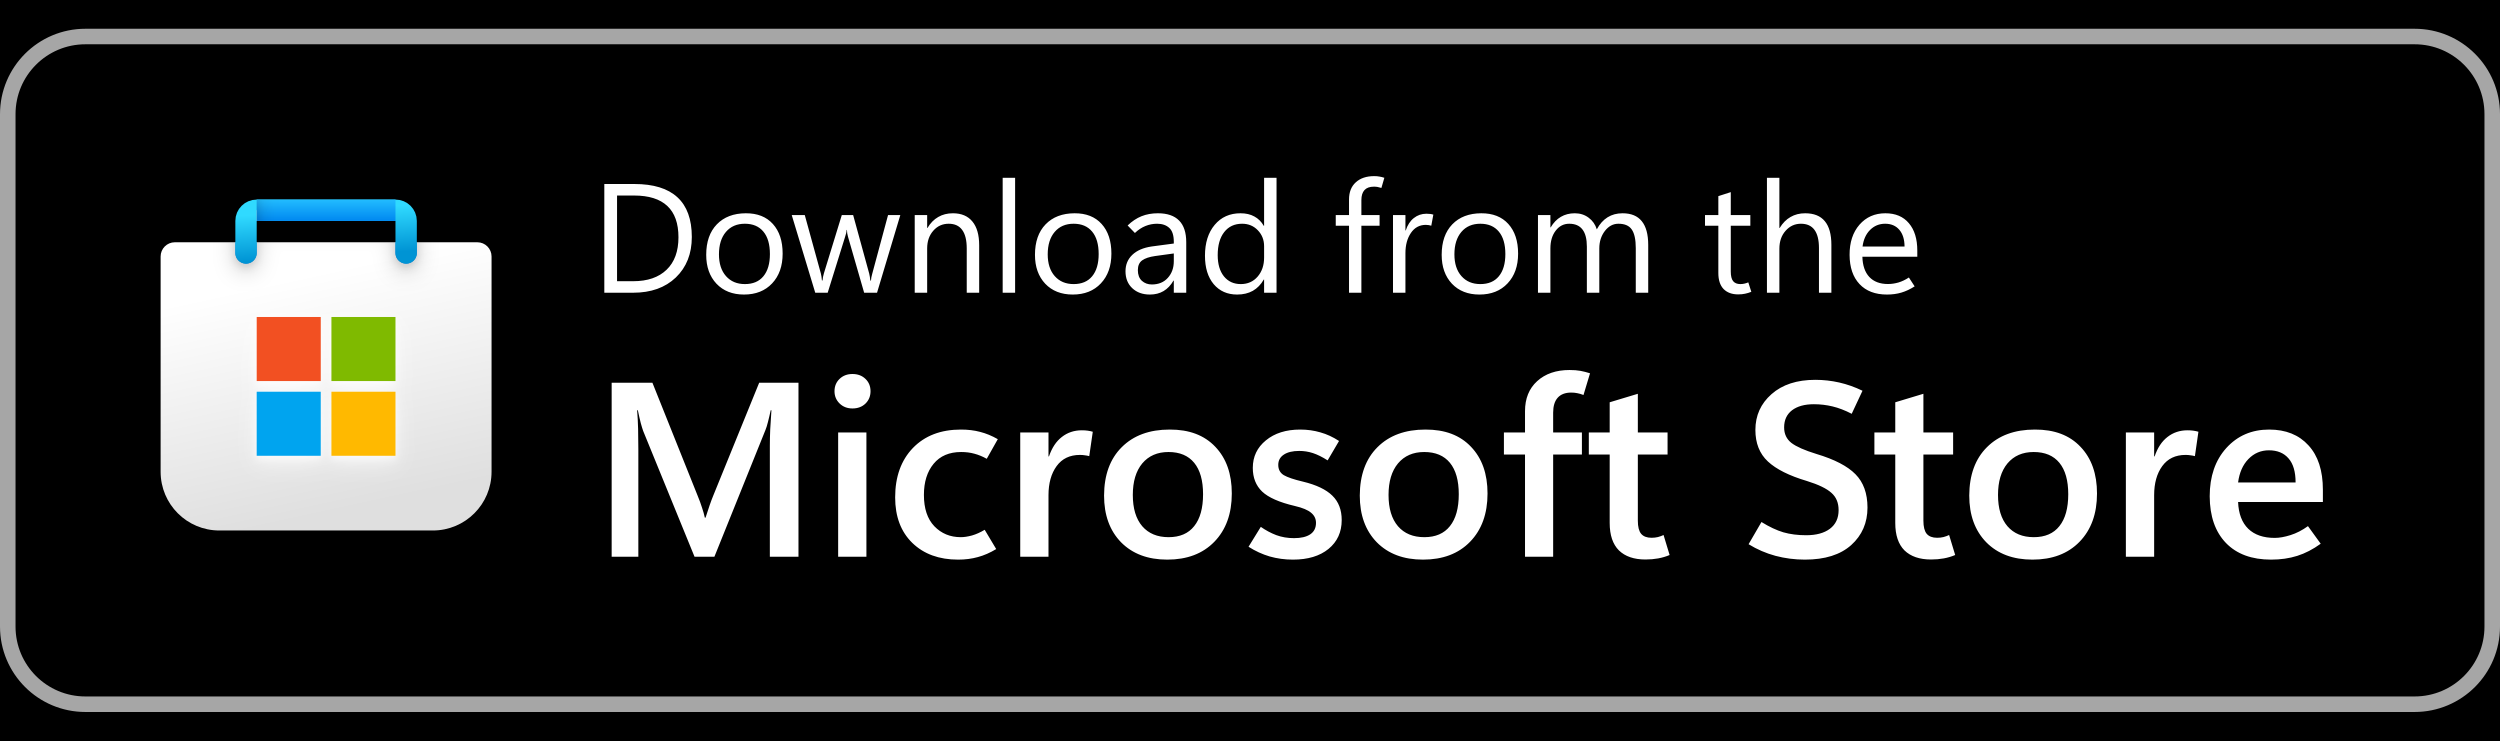
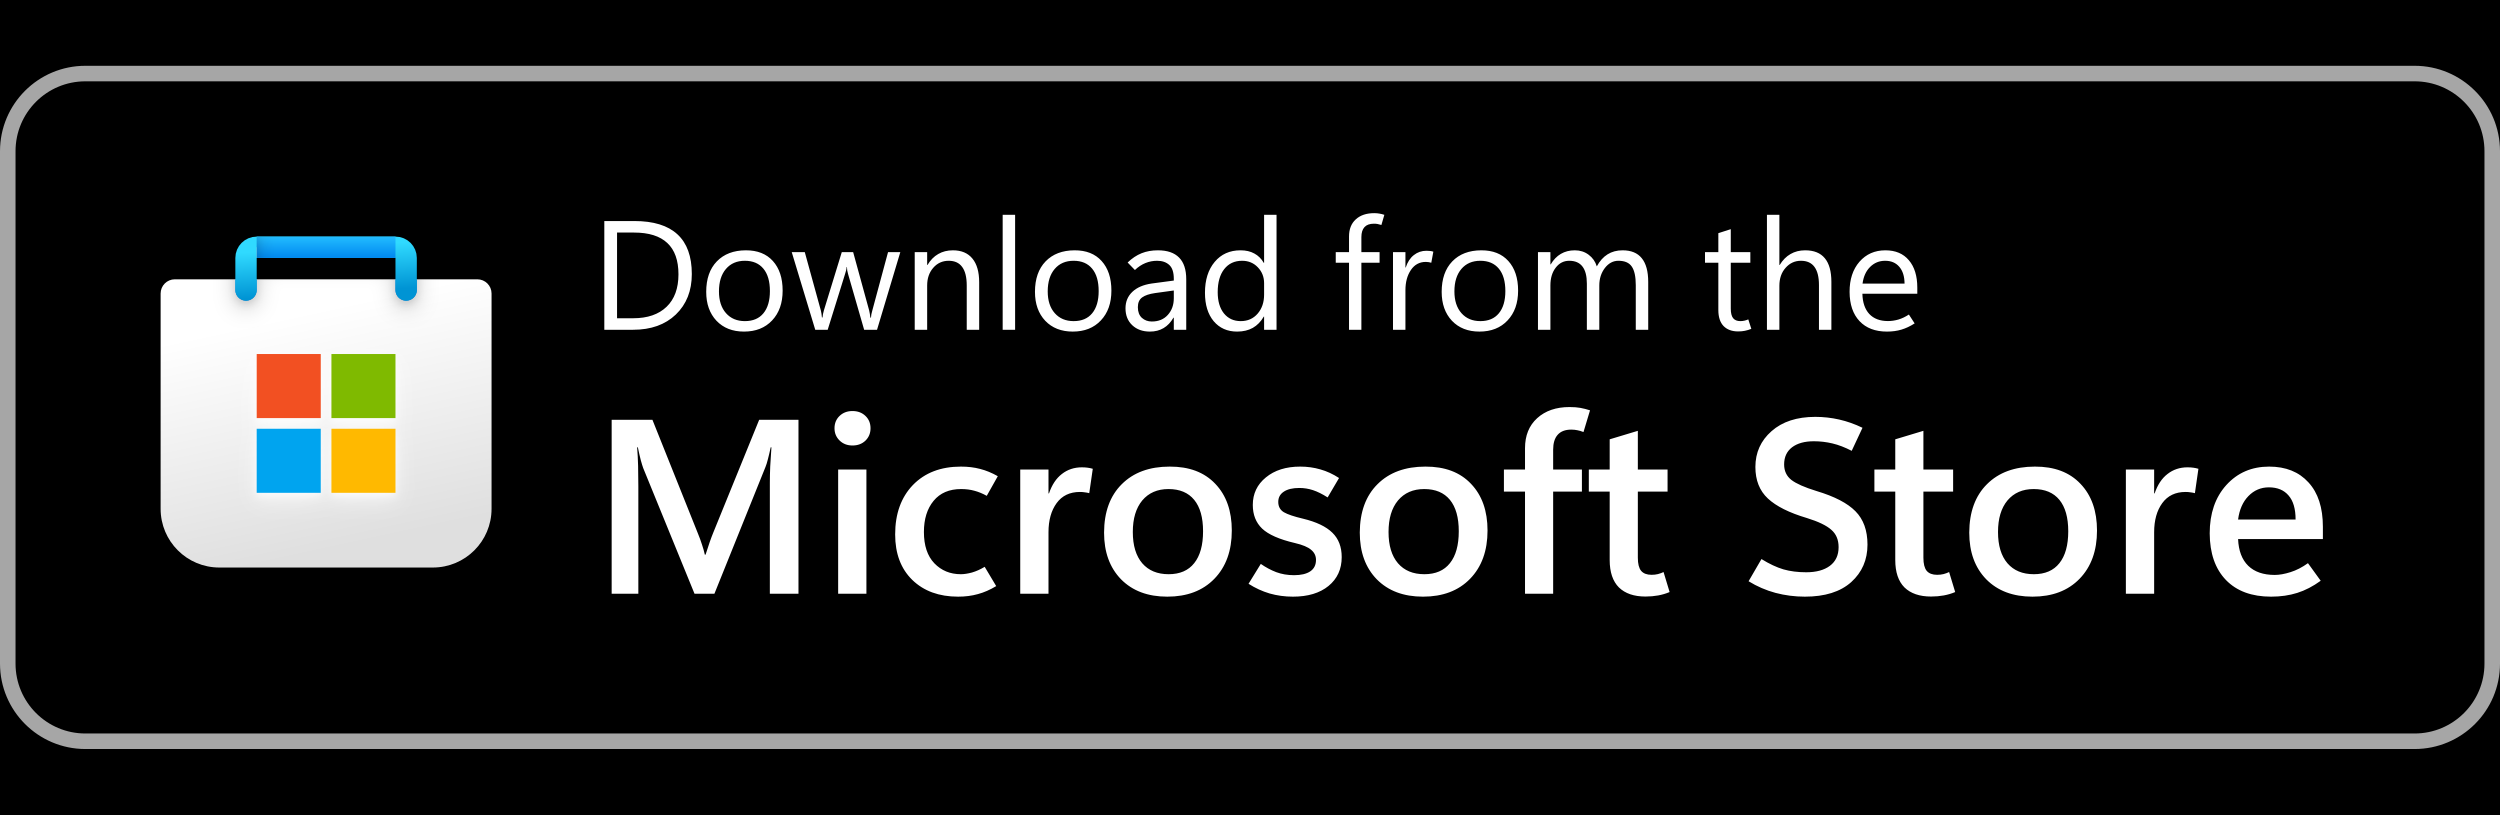
- <svg xmlns="http://www.w3.org/2000/svg" width="135" height="40" viewBox="0 0 161 44" fill="none">
+ <svg xmlns="http://www.w3.org/2000/svg" width="135" height="44" viewBox="0 0 161 44" fill="none">
  <rect x="-5" y="-5" width="171" height="54" fill="#000000" />
  <rect x="0.5" y="0.5" width="160" height="43" rx="5" ry="5" stroke="#a6a6a6" stroke-width="1" fill="none" />
  <g clip-path="url(#clip0_1049_9370)">
    <g clip-path="url(#clip1_1049_9370)">
      <path d="M10.344 14.667C10.344 14.16 10.754 13.75 11.26 13.75H30.74C31.246 13.75 31.656 14.16 31.656 14.667V28.531C31.656 30.62 29.963 32.312 27.875 32.312H14.125C12.037 32.312 10.344 30.62 10.344 28.531V14.667Z" fill="url(#paint0_linear_1049_9370)" />
      <mask id="mask0_1049_9370" style="mask-type:alpha" maskUnits="userSpaceOnUse" x="10" y="13" width="22" height="20">
        <path d="M10.344 14.667C10.344 14.16 10.754 13.75 11.26 13.75H30.74C31.246 13.75 31.656 14.16 31.656 14.667V28.531C31.656 30.62 29.963 32.312 27.875 32.312H14.125C12.037 32.312 10.344 30.62 10.344 28.531V14.667Z" fill="url(#paint1_linear_1049_9370)" />
      </mask>
      <g mask="url(#mask0_1049_9370)">
        <g filter="url(#filter0_dd_1049_9370)">
          <path d="M15.844 14.438V11.688H26.156V14.438" stroke="url(#paint2_linear_1049_9370)" stroke-width="1.375" stroke-linecap="round" />
        </g>
      </g>
      <g filter="url(#filter1_dd_1049_9370)">
        <path d="M20.657 18.562H16.532V22.688H20.657V18.562Z" fill="#F25022" />
        <path d="M25.469 18.562H21.344V22.688H25.469V18.562Z" fill="#7FBA00" />
        <path d="M25.469 23.375H21.344V27.5H25.469V23.375Z" fill="#FFB900" />
        <path d="M20.656 23.375H16.531V27.5H20.656V23.375Z" fill="#00A4EF" />
      </g>
      <path d="M15.844 14.438V12.375C15.844 11.995 16.152 11.688 16.531 11.688H25.469C25.848 11.688 26.156 11.995 26.156 12.375V14.438" stroke="url(#paint3_linear_1049_9370)" stroke-width="1.375" stroke-linecap="round" />
      <rect x="16.531" y="11" width="8.938" height="1.375" fill="url(#paint4_linear_1049_9370)" />
      <mask id="mask1_1049_9370" style="mask-type:alpha" maskUnits="userSpaceOnUse" x="16" y="11" width="10" height="2">
        <rect x="16.531" y="11" width="8.938" height="1.375" fill="url(#paint5_linear_1049_9370)" />
      </mask>
      <g mask="url(#mask1_1049_9370)">
        <g filter="url(#filter2_dd_1049_9370)">
          <rect x="14.545" y="11.688" width="1.986" height="3.438" fill="#C4C4C4" />
        </g>
      </g>
    </g>
  </g>
  <path d="M38.918 17V9.998H40.852C42.085 9.998 43.01 10.283 43.625 10.852C44.243 11.419 44.553 12.272 44.553 13.411C44.553 14.492 44.209 15.361 43.523 16.019C42.839 16.673 41.922 17 40.773 17H38.918ZM39.738 10.74V16.258H40.783C41.701 16.258 42.416 16.012 42.927 15.521C43.438 15.029 43.693 14.332 43.693 13.431C43.693 12.532 43.454 11.86 42.976 11.414C42.5 10.965 41.786 10.74 40.832 10.74H39.738ZM47.912 17.117C47.173 17.117 46.582 16.884 46.14 16.419C45.7 15.95 45.48 15.33 45.48 14.559C45.48 13.722 45.708 13.068 46.164 12.596C46.62 12.124 47.242 11.886 48.029 11.883C48.775 11.88 49.356 12.109 49.773 12.571C50.192 13.034 50.402 13.67 50.402 14.48C50.402 15.281 50.176 15.921 49.724 16.399C49.274 16.878 48.671 17.117 47.912 17.117ZM47.971 16.443C48.488 16.443 48.885 16.276 49.162 15.94C49.442 15.602 49.582 15.125 49.582 14.51C49.582 13.882 49.442 13.4 49.162 13.065C48.882 12.726 48.485 12.557 47.971 12.557C47.456 12.557 47.05 12.732 46.75 13.084C46.45 13.435 46.301 13.917 46.301 14.529C46.301 15.122 46.452 15.589 46.755 15.931C47.058 16.273 47.463 16.443 47.971 16.443ZM57.98 12L56.481 17H55.651L54.616 13.411C54.59 13.32 54.572 13.243 54.562 13.182C54.556 13.117 54.55 13.042 54.543 12.957H54.523C54.517 13.042 54.505 13.115 54.489 13.177C54.473 13.239 54.45 13.317 54.421 13.411L53.303 17H52.502L50.988 12H51.828L52.863 15.76C52.88 15.815 52.893 15.88 52.902 15.955C52.915 16.03 52.925 16.115 52.932 16.209H52.971C52.977 16.137 52.987 16.064 53 15.989C53.013 15.911 53.033 15.831 53.059 15.75L54.211 12H54.943L55.978 15.77C55.995 15.831 56.008 15.9 56.018 15.975C56.031 16.046 56.042 16.128 56.052 16.219H56.091C56.094 16.154 56.102 16.084 56.115 16.009C56.132 15.934 56.151 15.854 56.174 15.77L57.19 12H57.98ZM63.059 17H62.258V14.148C62.258 13.618 62.16 13.221 61.965 12.957C61.773 12.69 61.483 12.557 61.096 12.557C60.695 12.557 60.363 12.708 60.1 13.011C59.839 13.31 59.709 13.69 59.709 14.148V17H58.908V12H59.709V12.83H59.728C59.917 12.514 60.148 12.278 60.422 12.122C60.695 11.963 61.011 11.883 61.369 11.883C61.916 11.883 62.334 12.06 62.624 12.415C62.914 12.767 63.059 13.276 63.059 13.943V17ZM64.572 17V9.598H65.373V17H64.572ZM69.084 17.117C68.345 17.117 67.754 16.884 67.311 16.419C66.872 15.95 66.652 15.33 66.652 14.559C66.652 13.722 66.88 13.068 67.336 12.596C67.792 12.124 68.413 11.886 69.201 11.883C69.947 11.88 70.528 12.109 70.944 12.571C71.364 13.034 71.574 13.67 71.574 14.48C71.574 15.281 71.348 15.921 70.895 16.399C70.446 16.878 69.842 17.117 69.084 17.117ZM69.143 16.443C69.66 16.443 70.057 16.276 70.334 15.94C70.614 15.602 70.754 15.125 70.754 14.51C70.754 13.882 70.614 13.4 70.334 13.065C70.054 12.726 69.657 12.557 69.143 12.557C68.628 12.557 68.221 12.732 67.922 13.084C67.622 13.435 67.473 13.917 67.473 14.529C67.473 15.122 67.624 15.589 67.927 15.931C68.23 16.273 68.635 16.443 69.143 16.443ZM76.394 17H75.593V16.219H75.573C75.401 16.518 75.188 16.743 74.934 16.893C74.683 17.042 74.39 17.117 74.055 17.117C73.586 17.117 73.207 16.98 72.917 16.707C72.627 16.434 72.482 16.071 72.482 15.618C72.482 15.192 72.629 14.838 72.922 14.559C73.215 14.279 73.63 14.1 74.167 14.021L75.593 13.831V13.719C75.593 13.299 75.495 13.001 75.3 12.825C75.105 12.646 74.844 12.557 74.519 12.557C74.258 12.557 74.007 12.605 73.767 12.703C73.526 12.801 73.299 12.95 73.088 13.152L72.619 12.669C72.899 12.399 73.197 12.2 73.513 12.073C73.829 11.946 74.18 11.883 74.567 11.883C75.173 11.883 75.629 12.039 75.935 12.352C76.241 12.661 76.394 13.126 76.394 13.748V17ZM75.593 14.969V14.471L74.387 14.637C74.019 14.689 73.742 14.782 73.557 14.915C73.371 15.049 73.278 15.258 73.278 15.545C73.278 15.844 73.365 16.074 73.537 16.233C73.713 16.39 73.926 16.468 74.177 16.468C74.61 16.468 74.953 16.326 75.207 16.043C75.464 15.76 75.593 15.402 75.593 14.969ZM81.389 16.15C81.203 16.473 80.967 16.715 80.681 16.878C80.397 17.037 80.061 17.117 79.67 17.117C79.042 17.117 78.539 16.894 78.161 16.448C77.787 15.999 77.6 15.389 77.6 14.617C77.6 13.79 77.808 13.128 78.225 12.63C78.641 12.132 79.196 11.883 79.89 11.883C80.235 11.883 80.531 11.951 80.778 12.088C81.029 12.221 81.232 12.423 81.389 12.693H81.408V9.598H82.209V17H81.408V16.15H81.389ZM78.42 14.578C78.42 15.154 78.553 15.61 78.82 15.945C79.091 16.277 79.452 16.443 79.904 16.443C80.353 16.443 80.716 16.282 80.993 15.96C81.27 15.638 81.408 15.231 81.408 14.739V14.002C81.408 13.598 81.273 13.257 81.003 12.977C80.736 12.697 80.399 12.557 79.992 12.557C79.504 12.557 79.12 12.736 78.84 13.094C78.56 13.452 78.42 13.947 78.42 14.578ZM88.962 10.252C88.871 10.223 88.788 10.201 88.713 10.188C88.641 10.175 88.565 10.169 88.483 10.169C88.21 10.169 88.007 10.242 87.873 10.389C87.74 10.535 87.673 10.75 87.673 11.033V12H88.845V12.684H87.673V17H86.877V12.684H86.022V12H86.877V10.994C86.877 10.522 87.022 10.154 87.311 9.891C87.601 9.624 87.998 9.49 88.503 9.49C88.627 9.49 88.739 9.5 88.84 9.52C88.941 9.536 89.045 9.562 89.152 9.598L88.962 10.252ZM92.175 12.684C92.113 12.664 92.058 12.651 92.009 12.645C91.96 12.635 91.898 12.63 91.823 12.63C91.416 12.63 91.096 12.804 90.861 13.152C90.627 13.497 90.51 13.93 90.51 14.451V17H89.709V12H90.51V12.991H90.529C90.643 12.64 90.817 12.373 91.052 12.19C91.286 12.005 91.556 11.912 91.862 11.912C91.963 11.912 92.048 11.917 92.116 11.927C92.188 11.937 92.251 11.951 92.307 11.971L92.175 12.684ZM95.275 17.117C94.537 17.117 93.946 16.884 93.503 16.419C93.064 15.95 92.844 15.33 92.844 14.559C92.844 13.722 93.072 13.068 93.527 12.596C93.983 12.124 94.605 11.886 95.393 11.883C96.138 11.88 96.719 12.109 97.136 12.571C97.556 13.034 97.766 13.67 97.766 14.48C97.766 15.281 97.539 15.921 97.087 16.399C96.638 16.878 96.034 17.117 95.275 17.117ZM95.334 16.443C95.852 16.443 96.249 16.276 96.525 15.94C96.805 15.602 96.945 15.125 96.945 14.51C96.945 13.882 96.805 13.4 96.525 13.065C96.245 12.726 95.848 12.557 95.334 12.557C94.82 12.557 94.413 12.732 94.113 13.084C93.814 13.435 93.664 13.917 93.664 14.529C93.664 15.122 93.815 15.589 94.118 15.931C94.421 16.273 94.826 16.443 95.334 16.443ZM106.145 17H105.344V14.129C105.344 13.575 105.257 13.175 105.085 12.928C104.916 12.68 104.629 12.557 104.226 12.557C103.884 12.557 103.592 12.713 103.352 13.025C103.114 13.338 102.995 13.712 102.995 14.148V17H102.194V14.031C102.194 13.54 102.1 13.172 101.911 12.928C101.722 12.68 101.438 12.557 101.057 12.557C100.705 12.557 100.415 12.705 100.188 13.001C99.96 13.294 99.846 13.676 99.846 14.148V17H99.045V12H99.846V12.791H99.865C100.044 12.488 100.262 12.262 100.52 12.112C100.78 11.959 101.079 11.883 101.418 11.883C101.76 11.883 102.058 11.979 102.312 12.171C102.565 12.36 102.74 12.609 102.834 12.918C103.02 12.573 103.251 12.314 103.527 12.142C103.804 11.969 104.126 11.883 104.494 11.883C105.044 11.883 105.456 12.052 105.729 12.391C106.006 12.729 106.145 13.239 106.145 13.919V17ZM112.785 16.941C112.648 16.997 112.513 17.037 112.38 17.064C112.25 17.093 112.102 17.107 111.936 17.107C111.538 17.107 111.226 16.992 110.998 16.761C110.773 16.526 110.661 16.181 110.661 15.726V12.684H109.802V12H110.661V10.779L111.462 10.521V12H112.722V12.684H111.462V15.633C111.462 15.919 111.512 16.126 111.613 16.253C111.717 16.38 111.872 16.443 112.077 16.443C112.175 16.443 112.269 16.432 112.36 16.409C112.451 16.386 112.528 16.36 112.59 16.331L112.785 16.941ZM117.941 17H117.141V14.119C117.141 13.598 117.043 13.208 116.848 12.947C116.656 12.687 116.366 12.557 115.979 12.557C115.588 12.557 115.259 12.708 114.992 13.011C114.725 13.31 114.592 13.696 114.592 14.168V17H113.791V9.598H114.592V12.83H114.611C114.803 12.514 115.036 12.278 115.31 12.122C115.583 11.963 115.897 11.883 116.252 11.883C116.815 11.883 117.237 12.052 117.517 12.391C117.8 12.729 117.941 13.239 117.941 13.919V17ZM123.474 14.681H119.938C119.951 15.244 120.1 15.678 120.383 15.984C120.669 16.287 121.07 16.439 121.584 16.439C121.809 16.439 122.033 16.406 122.258 16.341C122.486 16.273 122.71 16.165 122.932 16.019L123.303 16.59C123.02 16.772 122.736 16.906 122.453 16.99C122.17 17.075 121.859 17.117 121.521 17.117C120.765 17.117 120.176 16.893 119.753 16.443C119.33 15.994 119.117 15.367 119.113 14.563C119.11 13.759 119.322 13.112 119.748 12.62C120.178 12.129 120.734 11.883 121.418 11.883C122.069 11.883 122.574 12.096 122.932 12.523C123.293 12.946 123.474 13.533 123.474 14.285V14.681ZM122.653 14.026C122.65 13.564 122.538 13.204 122.316 12.947C122.095 12.687 121.791 12.557 121.403 12.557C121.022 12.557 120.699 12.69 120.432 12.957C120.168 13.221 120.007 13.577 119.948 14.026H122.653Z" fill="white" />
  <path d="M51.422 34H49.578V26.852C49.578 26.529 49.586 26.177 49.602 25.797C49.622 25.412 49.648 25.003 49.68 24.57H49.633C49.57 24.867 49.51 25.122 49.453 25.336C49.401 25.544 49.349 25.711 49.297 25.836L46.008 34H44.727L41.422 25.906C41.38 25.792 41.328 25.622 41.266 25.398C41.208 25.174 41.146 24.898 41.078 24.57H41.031C41.062 24.945 41.083 25.344 41.094 25.766C41.104 26.182 41.109 26.622 41.109 27.086V34H39.391V22.797H42.016L44.93 30.078C45.044 30.354 45.138 30.609 45.211 30.844C45.289 31.073 45.349 31.287 45.391 31.484H45.438C45.531 31.188 45.62 30.919 45.703 30.68C45.786 30.44 45.865 30.232 45.938 30.055L48.891 22.797H51.422V34ZM54.898 24.453C54.565 24.453 54.289 24.346 54.07 24.133C53.852 23.919 53.742 23.656 53.742 23.344C53.742 23.021 53.852 22.755 54.07 22.547C54.289 22.338 54.565 22.234 54.898 22.234C55.237 22.234 55.516 22.338 55.734 22.547C55.953 22.755 56.062 23.021 56.062 23.344C56.062 23.662 55.953 23.927 55.734 24.141C55.516 24.349 55.237 24.453 54.898 24.453ZM55.797 34H53.977V26H55.797V34ZM64.156 33.508C63.76 33.747 63.367 33.919 62.977 34.023C62.586 34.133 62.161 34.188 61.703 34.188C60.474 34.188 59.49 33.828 58.75 33.109C58.016 32.391 57.648 31.414 57.648 30.18C57.648 28.852 58.029 27.792 58.789 27C59.555 26.208 60.586 25.812 61.883 25.812C62.336 25.812 62.747 25.862 63.117 25.961C63.492 26.055 63.872 26.211 64.258 26.43L63.547 27.695C63.276 27.544 63.01 27.435 62.75 27.367C62.49 27.294 62.206 27.258 61.898 27.258C61.133 27.258 60.542 27.51 60.125 28.016C59.708 28.521 59.5 29.19 59.5 30.023C59.5 30.898 59.724 31.57 60.172 32.039C60.625 32.508 61.193 32.742 61.875 32.742C62.083 32.742 62.323 32.706 62.594 32.633C62.865 32.555 63.138 32.432 63.414 32.266L64.156 33.508ZM70.148 27.523C70.049 27.497 69.953 27.479 69.859 27.469C69.771 27.453 69.667 27.445 69.547 27.445C68.896 27.445 68.396 27.685 68.047 28.164C67.698 28.643 67.523 29.268 67.523 30.039V34H65.703V26H67.523V27.539H67.555C67.742 26.987 68.018 26.57 68.383 26.289C68.747 26.003 69.177 25.859 69.672 25.859C69.812 25.859 69.938 25.867 70.047 25.883C70.162 25.898 70.271 25.922 70.375 25.953L70.148 27.523ZM75.172 34.188C73.922 34.188 72.93 33.815 72.195 33.07C71.466 32.32 71.102 31.318 71.102 30.062C71.107 28.734 71.487 27.695 72.242 26.945C72.997 26.19 74.026 25.812 75.328 25.812C76.583 25.807 77.562 26.177 78.266 26.922C78.974 27.662 79.328 28.664 79.328 29.93C79.328 31.232 78.953 32.268 78.203 33.039C77.458 33.805 76.448 34.188 75.172 34.188ZM75.258 32.742C75.982 32.742 76.531 32.505 76.906 32.031C77.287 31.557 77.477 30.872 77.477 29.977C77.477 29.091 77.287 28.417 76.906 27.953C76.526 27.49 75.974 27.258 75.25 27.258C74.537 27.258 73.974 27.503 73.562 27.992C73.156 28.482 72.953 29.159 72.953 30.023C72.953 30.893 73.156 31.565 73.562 32.039C73.969 32.508 74.534 32.742 75.258 32.742ZM80.406 33.359L81.195 32.078C81.508 32.297 81.838 32.474 82.188 32.609C82.542 32.74 82.924 32.805 83.336 32.805C83.784 32.805 84.13 32.724 84.375 32.562C84.625 32.396 84.75 32.148 84.75 31.82C84.75 31.56 84.646 31.344 84.438 31.172C84.234 30.995 83.885 30.849 83.391 30.734C82.391 30.5 81.688 30.19 81.281 29.805C80.88 29.419 80.68 28.912 80.68 28.281C80.68 27.557 80.961 26.966 81.523 26.508C82.086 26.044 82.823 25.812 83.734 25.812C84.188 25.812 84.62 25.872 85.031 25.992C85.443 26.107 85.844 26.292 86.234 26.547L85.5 27.797C85.156 27.578 84.841 27.422 84.555 27.328C84.268 27.234 83.974 27.188 83.672 27.188C83.245 27.188 82.912 27.268 82.672 27.43C82.438 27.586 82.32 27.805 82.32 28.086C82.32 28.383 82.44 28.604 82.68 28.75C82.924 28.891 83.333 29.029 83.906 29.164C84.771 29.372 85.404 29.674 85.805 30.07C86.206 30.461 86.406 30.984 86.406 31.641C86.406 32.417 86.122 33.036 85.555 33.5C84.992 33.958 84.229 34.188 83.266 34.188C82.745 34.188 82.245 34.12 81.766 33.984C81.292 33.844 80.838 33.635 80.406 33.359ZM91.641 34.188C90.391 34.188 89.398 33.815 88.664 33.07C87.935 32.32 87.57 31.318 87.57 30.062C87.576 28.734 87.956 27.695 88.711 26.945C89.466 26.19 90.495 25.812 91.797 25.812C93.052 25.807 94.031 26.177 94.734 26.922C95.443 27.662 95.797 28.664 95.797 29.93C95.797 31.232 95.422 32.268 94.672 33.039C93.927 33.805 92.917 34.188 91.641 34.188ZM91.727 32.742C92.451 32.742 93 32.505 93.375 32.031C93.755 31.557 93.945 30.872 93.945 29.977C93.945 29.091 93.755 28.417 93.375 27.953C92.995 27.49 92.443 27.258 91.719 27.258C91.005 27.258 90.443 27.503 90.031 27.992C89.625 28.482 89.422 29.159 89.422 30.023C89.422 30.893 89.625 31.565 90.031 32.039C90.438 32.508 91.003 32.742 91.727 32.742ZM101.977 23.586C101.831 23.529 101.698 23.49 101.578 23.469C101.458 23.443 101.328 23.43 101.188 23.43C100.802 23.43 100.51 23.542 100.312 23.766C100.12 23.984 100.023 24.302 100.023 24.719V26H101.875V27.422H100.023V34H98.211V27.422H96.852V26H98.211V24.625C98.211 23.812 98.471 23.169 98.992 22.695C99.518 22.216 100.214 21.977 101.078 21.977C101.349 21.977 101.583 21.995 101.781 22.031C101.979 22.068 102.185 22.12 102.398 22.188L101.977 23.586ZM107.523 33.891C107.289 33.99 107.044 34.062 106.789 34.109C106.534 34.156 106.26 34.18 105.969 34.18C105.229 34.18 104.659 33.984 104.258 33.594C103.862 33.198 103.664 32.609 103.664 31.828V27.422H102.32V26H103.664V24.055L105.477 23.508V26H107.391V27.422H105.477V31.68C105.477 32.07 105.547 32.352 105.688 32.523C105.833 32.695 106.057 32.781 106.359 32.781C106.505 32.781 106.643 32.766 106.773 32.734C106.909 32.698 107.029 32.654 107.133 32.602L107.523 33.891ZM112.609 33.195L113.438 31.766C113.943 32.078 114.414 32.3 114.852 32.43C115.289 32.555 115.779 32.617 116.32 32.617C116.966 32.617 117.474 32.479 117.844 32.203C118.219 31.922 118.406 31.521 118.406 31C118.406 30.526 118.25 30.154 117.938 29.883C117.63 29.607 117.107 29.354 116.367 29.125C115.227 28.787 114.388 28.367 113.852 27.867C113.315 27.367 113.047 26.69 113.047 25.836C113.047 24.909 113.393 24.141 114.086 23.531C114.779 22.917 115.719 22.609 116.906 22.609C117.427 22.609 117.94 22.667 118.445 22.781C118.951 22.896 119.451 23.073 119.945 23.312L119.25 24.797C118.818 24.573 118.404 24.414 118.008 24.32C117.617 24.227 117.219 24.18 116.812 24.18C116.219 24.18 115.75 24.31 115.406 24.57C115.068 24.831 114.898 25.198 114.898 25.672C114.898 26.094 115.055 26.427 115.367 26.672C115.68 26.912 116.216 27.148 116.977 27.383C118.143 27.732 118.982 28.167 119.492 28.688C120.008 29.208 120.266 29.924 120.266 30.836C120.266 31.815 119.917 32.62 119.219 33.25C118.521 33.875 117.526 34.188 116.234 34.188C115.589 34.188 114.958 34.107 114.344 33.945C113.729 33.779 113.151 33.529 112.609 33.195ZM125.914 33.891C125.68 33.99 125.435 34.062 125.18 34.109C124.924 34.156 124.651 34.18 124.359 34.18C123.62 34.18 123.049 33.984 122.648 33.594C122.253 33.198 122.055 32.609 122.055 31.828V27.422H120.711V26H122.055V24.055L123.867 23.508V26H125.781V27.422H123.867V31.68C123.867 32.07 123.938 32.352 124.078 32.523C124.224 32.695 124.448 32.781 124.75 32.781C124.896 32.781 125.034 32.766 125.164 32.734C125.299 32.698 125.419 32.654 125.523 32.602L125.914 33.891ZM130.891 34.188C129.641 34.188 128.648 33.815 127.914 33.07C127.185 32.32 126.82 31.318 126.82 30.062C126.826 28.734 127.206 27.695 127.961 26.945C128.716 26.19 129.745 25.812 131.047 25.812C132.302 25.807 133.281 26.177 133.984 26.922C134.693 27.662 135.047 28.664 135.047 29.93C135.047 31.232 134.672 32.268 133.922 33.039C133.177 33.805 132.167 34.188 130.891 34.188ZM130.977 32.742C131.701 32.742 132.25 32.505 132.625 32.031C133.005 31.557 133.195 30.872 133.195 29.977C133.195 29.091 133.005 28.417 132.625 27.953C132.245 27.49 131.693 27.258 130.969 27.258C130.255 27.258 129.693 27.503 129.281 27.992C128.875 28.482 128.672 29.159 128.672 30.023C128.672 30.893 128.875 31.565 129.281 32.039C129.688 32.508 130.253 32.742 130.977 32.742ZM141.352 27.523C141.253 27.497 141.156 27.479 141.062 27.469C140.974 27.453 140.87 27.445 140.75 27.445C140.099 27.445 139.599 27.685 139.25 28.164C138.901 28.643 138.727 29.268 138.727 30.039V34H136.906V26H138.727V27.539H138.758C138.945 26.987 139.221 26.57 139.586 26.289C139.951 26.003 140.38 25.859 140.875 25.859C141.016 25.859 141.141 25.867 141.25 25.883C141.365 25.898 141.474 25.922 141.578 25.953L141.352 27.523ZM149.594 30.477H144.133C144.164 31.232 144.383 31.807 144.789 32.203C145.195 32.594 145.763 32.789 146.492 32.789C146.789 32.789 147.128 32.729 147.508 32.609C147.888 32.49 148.263 32.297 148.633 32.031L149.453 33.164C148.958 33.523 148.456 33.784 147.945 33.945C147.435 34.107 146.872 34.188 146.258 34.188C145.013 34.188 144.044 33.831 143.352 33.117C142.659 32.398 142.31 31.396 142.305 30.109C142.305 28.828 142.661 27.792 143.375 27C144.094 26.208 145.013 25.812 146.133 25.812C147.206 25.812 148.049 26.151 148.664 26.828C149.284 27.5 149.594 28.453 149.594 29.688V30.477ZM147.836 29.219C147.836 28.531 147.685 28.016 147.383 27.672C147.086 27.323 146.664 27.148 146.117 27.148C145.602 27.148 145.161 27.336 144.797 27.711C144.438 28.081 144.216 28.583 144.133 29.219H147.836Z" fill="white" />
  <defs>
    <filter id="filter0_dd_1049_9370" x="13.781" y="10.083" width="14.438" height="6.875" filterUnits="userSpaceOnUse" color-interpolation-filters="sRGB">
      <feFlood flood-opacity="0" result="BackgroundImageFix" />
      <feColorMatrix in="SourceAlpha" type="matrix" values="0 0 0 0 0 0 0 0 0 0 0 0 0 0 0 0 0 0 127 0" result="hardAlpha" />
      <feOffset dy="0.229" />
      <feGaussianBlur stdDeviation="0.229" />
      <feColorMatrix type="matrix" values="0 0 0 0 0 0 0 0 0 0 0 0 0 0 0 0 0 0 0.1 0" />
      <feBlend mode="normal" in2="BackgroundImageFix" result="effect1_dropShadow_1049_9370" />
      <feColorMatrix in="SourceAlpha" type="matrix" values="0 0 0 0 0 0 0 0 0 0 0 0 0 0 0 0 0 0 127 0" result="hardAlpha" />
      <feOffset dy="0.458" />
      <feGaussianBlur stdDeviation="0.688" />
      <feColorMatrix type="matrix" values="0 0 0 0 0 0 0 0 0 0 0 0 0 0 0 0 0 0 0.2 0" />
      <feBlend mode="normal" in2="effect1_dropShadow_1049_9370" result="effect2_dropShadow_1049_9370" />
      <feBlend mode="normal" in="SourceGraphic" in2="effect2_dropShadow_1049_9370" result="shape" />
    </filter>
    <filter id="filter1_dd_1049_9370" x="15.156" y="17.646" width="11.688" height="11.688" filterUnits="userSpaceOnUse" color-interpolation-filters="sRGB">
      <feFlood flood-opacity="0" result="BackgroundImageFix" />
      <feColorMatrix in="SourceAlpha" type="matrix" values="0 0 0 0 0 0 0 0 0 0 0 0 0 0 0 0 0 0 127 0" result="hardAlpha" />
      <feOffset dy="0.229" />
      <feGaussianBlur stdDeviation="0.229" />
      <feColorMatrix type="matrix" values="0 0 0 0 1 0 0 0 0 1 0 0 0 0 1 0 0 0 0.6 0" />
      <feBlend mode="normal" in2="BackgroundImageFix" result="effect1_dropShadow_1049_9370" />
      <feColorMatrix in="SourceAlpha" type="matrix" values="0 0 0 0 0 0 0 0 0 0 0 0 0 0 0 0 0 0 127 0" result="hardAlpha" />
      <feOffset dy="0.458" />
      <feGaussianBlur stdDeviation="0.688" />
      <feColorMatrix type="matrix" values="0 0 0 0 1 0 0 0 0 1 0 0 0 0 1 0 0 0 0.6 0" />
      <feBlend mode="normal" in2="effect1_dropShadow_1049_9370" result="effect2_dropShadow_1049_9370" />
      <feBlend mode="normal" in="SourceGraphic" in2="effect2_dropShadow_1049_9370" result="shape" />
    </filter>
    <filter id="filter2_dd_1049_9370" x="13.17" y="9.396" width="15.659" height="6.188" filterUnits="userSpaceOnUse" color-interpolation-filters="sRGB">
      <feFlood flood-opacity="0" result="BackgroundImageFix" />
      <feColorMatrix in="SourceAlpha" type="matrix" values="0 0 0 0 0 0 0 0 0 0 0 0 0 0 0 0 0 0 127 0" result="hardAlpha" />
      <feOffset dy="-0.917" />
      <feGaussianBlur stdDeviation="0.229" />
      <feColorMatrix type="matrix" values="0 0 0 0 0 0 0 0 0 0 0 0 0 0 0 0 0 0 0.1 0" />
      <feBlend mode="normal" in2="BackgroundImageFix" result="effect1_dropShadow_1049_9370" />
      <feColorMatrix in="SourceAlpha" type="matrix" values="0 0 0 0 0 0 0 0 0 0 0 0 0 0 0 0 0 0 127 0" result="hardAlpha" />
      <feOffset dy="-0.917" />
      <feGaussianBlur stdDeviation="0.688" />
      <feColorMatrix type="matrix" values="0 0 0 0 0 0 0 0 0 0 0 0 0 0 0 0 0 0 0.2 0" />
      <feBlend mode="normal" in2="effect1_dropShadow_1049_9370" result="effect2_dropShadow_1049_9370" />
      <feBlend mode="normal" in="SourceGraphic" in2="effect2_dropShadow_1049_9370" result="shape" />
    </filter>
    <linearGradient id="paint0_linear_1049_9370" x1="15.188" y1="11.008" x2="19.66" y2="31.549" gradientUnits="userSpaceOnUse">
      <stop offset="0.271" stop-color="white" />
      <stop offset="1" stop-color="#DFDFDF" />
    </linearGradient>
    <linearGradient id="paint1_linear_1049_9370" x1="21" y1="13.75" x2="25.096" y2="32.954" gradientUnits="userSpaceOnUse">
      <stop stop-color="#0078D4" />
      <stop offset="1" stop-color="#114A8B" />
    </linearGradient>
    <linearGradient id="paint2_linear_1049_9370" x1="21" y1="11.688" x2="21.193" y2="14.649" gradientUnits="userSpaceOnUse">
      <stop stop-color="#28AFEA" />
      <stop offset="1" stop-color="#0078D4" />
    </linearGradient>
    <linearGradient id="paint3_linear_1049_9370" x1="21" y1="11.688" x2="21.193" y2="14.649" gradientUnits="userSpaceOnUse">
      <stop stop-color="#30DAFF" />
      <stop offset="1" stop-color="#0094D4" />
    </linearGradient>
    <linearGradient id="paint4_linear_1049_9370" x1="20.503" y1="11" x2="20.503" y2="12.375" gradientUnits="userSpaceOnUse">
      <stop stop-color="#22BCFF" />
      <stop offset="1" stop-color="#0088F0" />
    </linearGradient>
    <linearGradient id="paint5_linear_1049_9370" x1="20.503" y1="11" x2="20.503" y2="12.375" gradientUnits="userSpaceOnUse">
      <stop stop-color="#28AFEA" />
      <stop offset="1" stop-color="#3CCBF4" />
    </linearGradient>
    <clipPath id="clip0_1049_9370">
      <rect width="22" height="22" fill="white" transform="translate(10 11)" />
    </clipPath>
    <clipPath id="clip1_1049_9370">
      <rect width="22" height="22" fill="white" transform="translate(10 11)" />
    </clipPath>
  </defs>
</svg>
